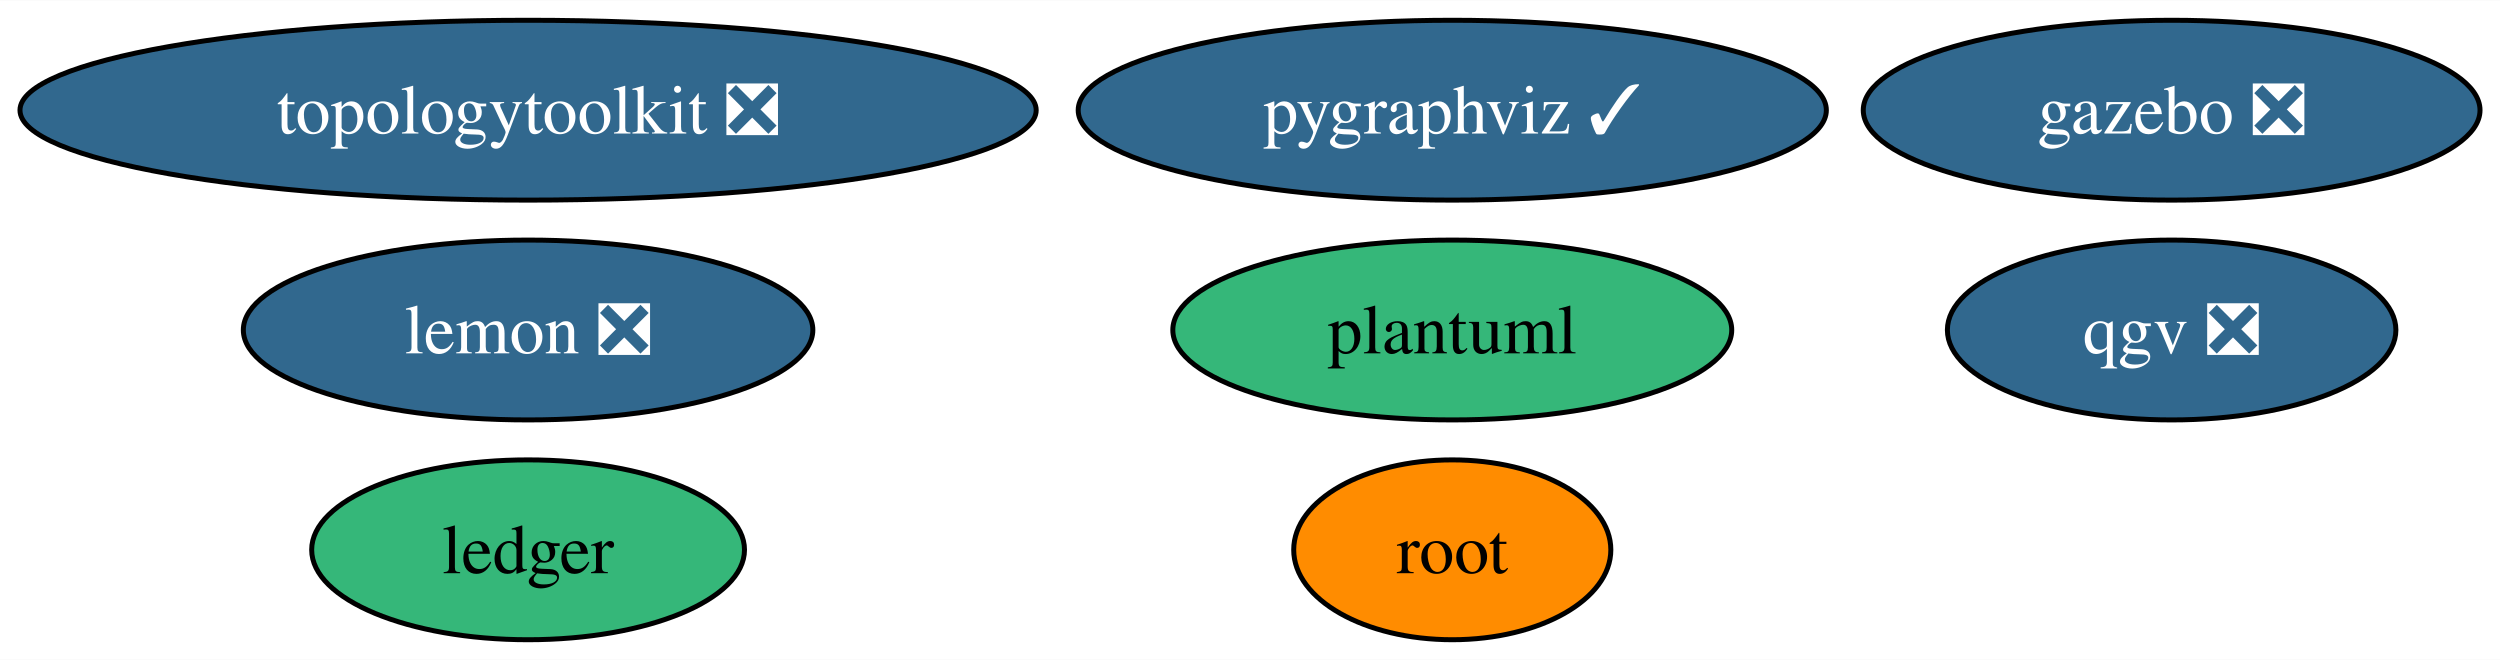
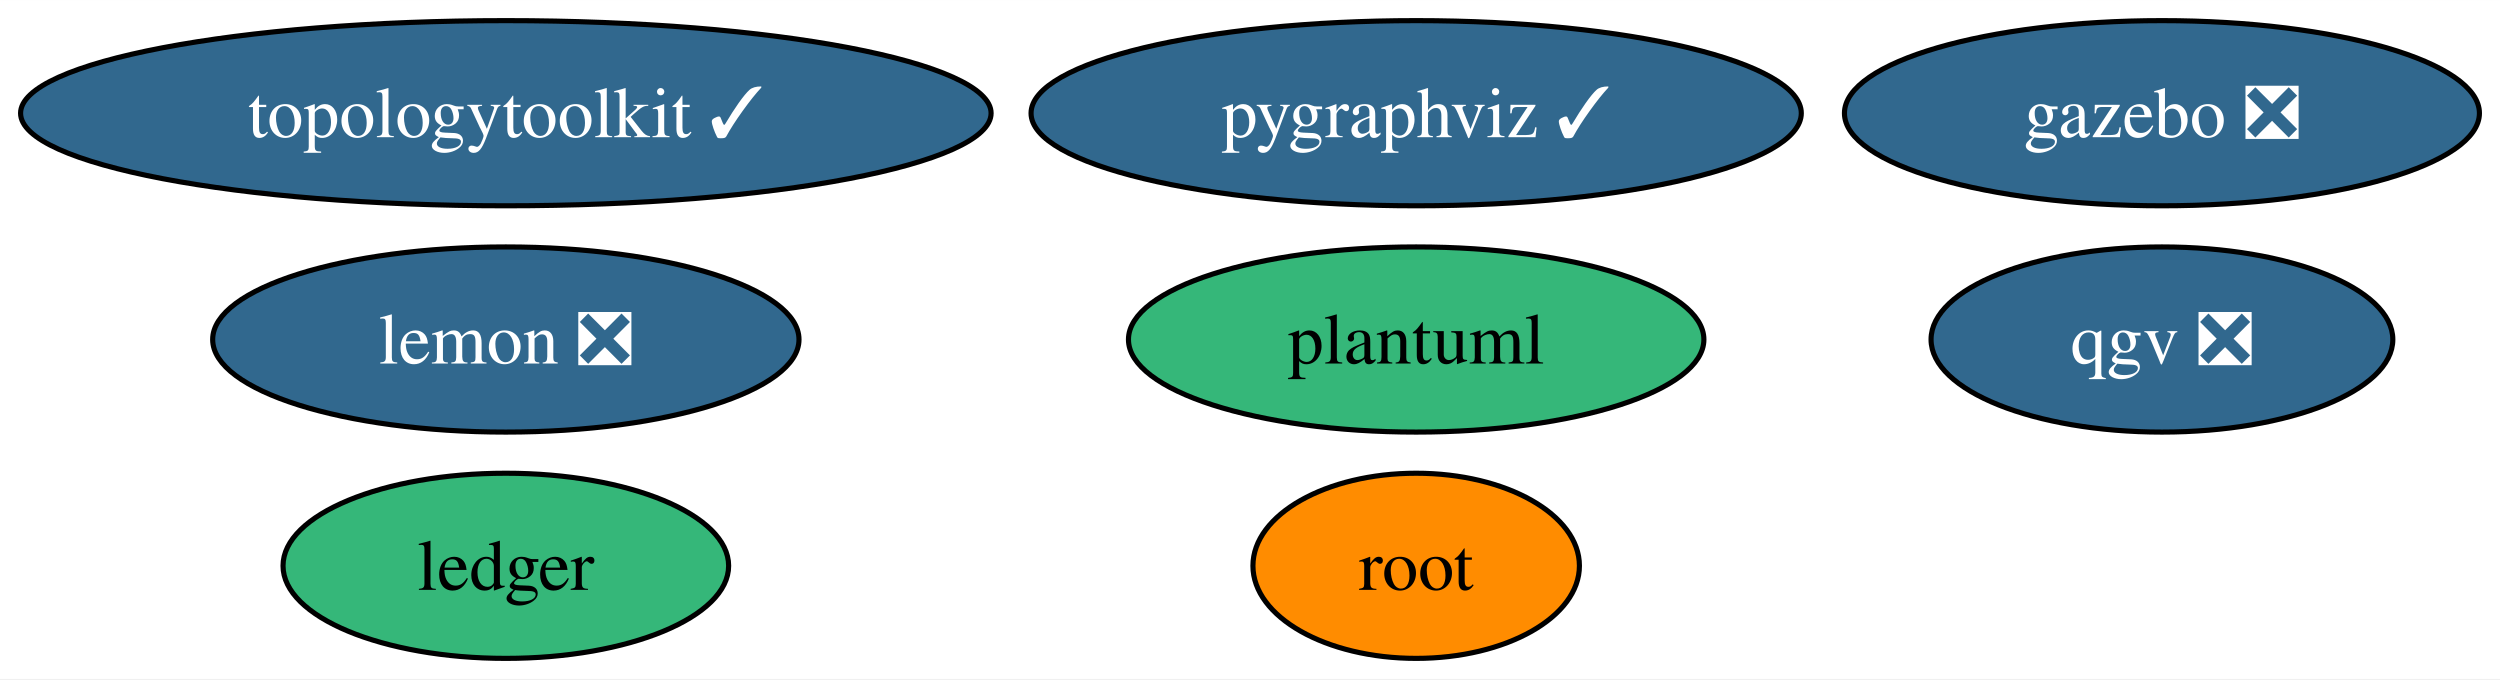
- <svg xmlns="http://www.w3.org/2000/svg" xmlns:xlink="http://www.w3.org/1999/xlink" width="500pt" height="132pt" viewBox="0.00 0.00 500.44 132.00">
+ <svg xmlns="http://www.w3.org/2000/svg" xmlns:xlink="http://www.w3.org/1999/xlink" width="486pt" height="132pt" viewBox="0.00 0.00 486.08 132.00">
  <g id="graph0" class="graph" transform="scale(1 1) rotate(0) translate(4 128)">
-     <polygon fill="white" stroke="none" points="-4,4 -4,-128 496.44,-128 496.44,4 -4,4" />
+     <polygon fill="white" stroke="none" points="-4,4 -4,-128 482.08,-128 482.08,4 -4,4" />
    <g id="node1" class="node">
      <g id="a_node1">
        <a xlink:href="https://github.com/conda-forge/lemon-feedstock/pull/31" xlink:title="lemon ❎">
-           <ellipse fill="#31688e" stroke="black" cx="101.71" cy="-62" rx="57" ry="18" />
-           <text text-anchor="middle" x="101.71" y="-57.33" font-family="Times,serif" font-size="14.00" fill="white">lemon ❎</text>
+           <ellipse fill="#31688e" stroke="black" cx="94.35" cy="-62" rx="57" ry="18" />
+           <text text-anchor="middle" x="94.35" y="-57.33" font-family="Times,serif" font-size="14.00" fill="white">lemon ❎</text>
        </a>
      </g>
    </g>
    <g id="node2" class="node">
      <g id="a_node2">
        <a xlink:href="https://github.com/conda-forge/pygraphviz-feedstock/pull/38" xlink:title="pygraphviz ✓">
-           <ellipse fill="#31688e" stroke="black" cx="286.71" cy="-106" rx="74.88" ry="18" />
-           <text text-anchor="middle" x="286.71" y="-101.33" font-family="Times,serif" font-size="14.00" fill="white">pygraphviz ✓</text>
+           <ellipse fill="#31688e" stroke="black" cx="271.35" cy="-106" rx="74.88" ry="18" />
+           <text text-anchor="middle" x="271.35" y="-101.33" font-family="Times,serif" font-size="14.00" fill="white">pygraphviz ✓</text>
        </a>
      </g>
    </g>
    <g id="node3" class="node">
      <g id="a_node3">
        <a xlink:href="https://github.com/conda-forge/root-feedstock" xlink:title="root">
-           <ellipse fill="#ff8c00" stroke="black" cx="286.71" cy="-18" rx="31.74" ry="18" />
-           <text text-anchor="middle" x="286.71" y="-13.32" font-family="Times,serif" font-size="14.00">root</text>
+           <ellipse fill="#ff8c00" stroke="black" cx="271.35" cy="-18" rx="31.74" ry="18" />
+           <text text-anchor="middle" x="271.35" y="-13.32" font-family="Times,serif" font-size="14.00">root</text>
        </a>
      </g>
    </g>
    <g id="node4" class="node">
      <g id="a_node4">
-         <a xlink:href="https://github.com/conda-forge/topologytoolkit-feedstock/pull/45" xlink:title="topologytoolkit ❎">
-           <ellipse fill="#31688e" stroke="black" cx="101.71" cy="-106" rx="101.71" ry="18" />
-           <text text-anchor="middle" x="101.71" y="-101.33" font-family="Times,serif" font-size="14.00" fill="white">topologytoolkit ❎</text>
+         <a xlink:href="https://github.com/conda-forge/topologytoolkit-feedstock/pull/45" xlink:title="topologytoolkit ✓">
+           <ellipse fill="#31688e" stroke="black" cx="94.35" cy="-106" rx="94.35" ry="18" />
+           <text text-anchor="middle" x="94.35" y="-101.33" font-family="Times,serif" font-size="14.00" fill="white">topologytoolkit ✓</text>
        </a>
      </g>
    </g>
    <g id="node5" class="node">
      <g id="a_node5">
        <a xlink:href="https://github.com/conda-forge/ledger-feedstock" xlink:title="ledger">
-           <ellipse fill="#35b779" stroke="black" cx="101.71" cy="-18" rx="43.32" ry="18" />
-           <text text-anchor="middle" x="101.71" y="-13.32" font-family="Times,serif" font-size="14.00">ledger</text>
+           <ellipse fill="#35b779" stroke="black" cx="94.35" cy="-18" rx="43.32" ry="18" />
+           <text text-anchor="middle" x="94.35" y="-13.32" font-family="Times,serif" font-size="14.00">ledger</text>
        </a>
      </g>
    </g>
    <g id="node6" class="node">
      <g id="a_node6">
        <a xlink:href="https://github.com/conda-forge/gazebo-feedstock/pull/197" xlink:title="gazebo ❎">
-           <ellipse fill="#31688e" stroke="black" cx="430.71" cy="-106" rx="61.73" ry="18" />
-           <text text-anchor="middle" x="430.71" y="-101.33" font-family="Times,serif" font-size="14.00" fill="white">gazebo ❎</text>
+           <ellipse fill="#31688e" stroke="black" cx="416.35" cy="-106" rx="61.73" ry="18" />
+           <text text-anchor="middle" x="416.35" y="-101.33" font-family="Times,serif" font-size="14.00" fill="white">gazebo ❎</text>
        </a>
      </g>
    </g>
    <g id="node7" class="node">
      <g id="a_node7">
        <a xlink:href="https://github.com/conda-forge/plantuml-feedstock" xlink:title="plantuml">
-           <ellipse fill="#35b779" stroke="black" cx="286.71" cy="-62" rx="55.94" ry="18" />
-           <text text-anchor="middle" x="286.71" y="-57.33" font-family="Times,serif" font-size="14.00">plantuml</text>
+           <ellipse fill="#35b779" stroke="black" cx="271.35" cy="-62" rx="55.94" ry="18" />
+           <text text-anchor="middle" x="271.35" y="-57.33" font-family="Times,serif" font-size="14.00">plantuml</text>
        </a>
      </g>
    </g>
    <g id="node8" class="node">
      <g id="a_node8">
        <a xlink:href="https://github.com/conda-forge/qgv-feedstock/pull/2" xlink:title="qgv ❎">
-           <ellipse fill="#31688e" stroke="black" cx="430.71" cy="-62" rx="44.89" ry="18" />
-           <text text-anchor="middle" x="430.71" y="-57.33" font-family="Times,serif" font-size="14.00" fill="white">qgv ❎</text>
+           <ellipse fill="#31688e" stroke="black" cx="416.35" cy="-62" rx="44.89" ry="18" />
+           <text text-anchor="middle" x="416.35" y="-57.33" font-family="Times,serif" font-size="14.00" fill="white">qgv ❎</text>
        </a>
      </g>
    </g>
  </g>
</svg>
